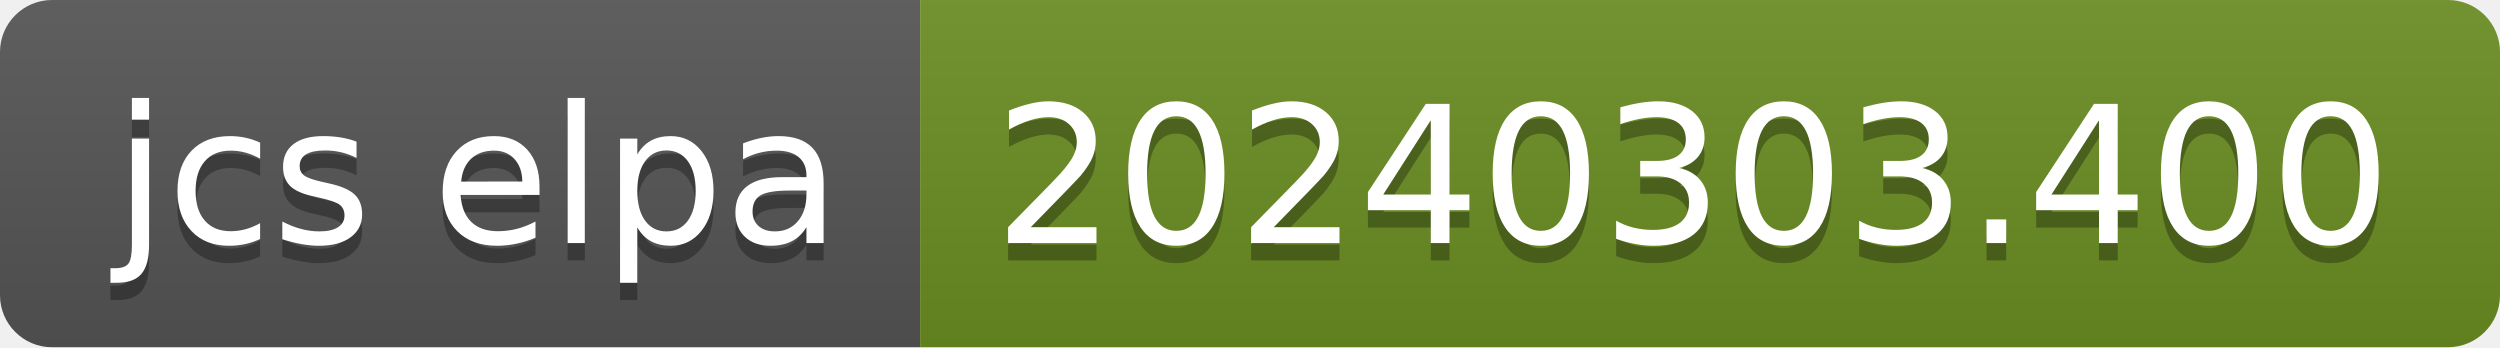
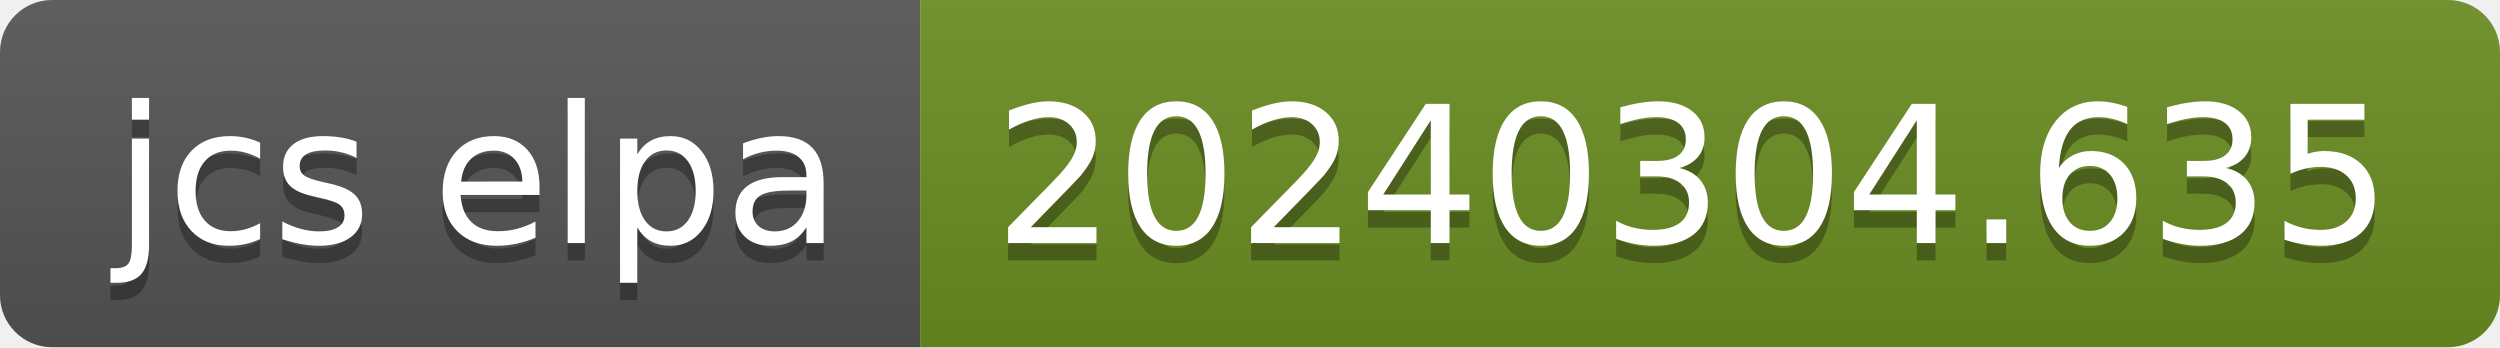
- <svg xmlns="http://www.w3.org/2000/svg" width="144" height="20" role="img" aria-label="jcs elpa: 20240303.400">
+ <svg xmlns="http://www.w3.org/2000/svg" width="144" height="20" role="img" aria-label="jcs elpa: 20240304.635">
  <linearGradient id="s" x2="0" y2="100%">
    <stop offset="0" stop-color="#bbb" stop-opacity=".1" />
    <stop offset="1" stop-opacity=".1" />
  </linearGradient>
  <clipPath id="r">
    <rect width="144" height="20" rx="3" fill="#fff" />
  </clipPath>
  <g clip-path="url(#r)">
    <rect width="53" height="20" fill="#555" />
    <rect x="53" width="91" height="20" fill="#6b8e23" />
    <rect width="144" height="20" fill="url(#s)" />
  </g>
  <g fill="#fff" text-anchor="middle" font-family="Verdana,Geneva,DejaVu Sans,sans-serif" text-rendering="geometricPrecision" font-size="110">
    <text aria-hidden="true" x="275" y="150" fill="#010101" fill-opacity=".3" transform="scale(.1)" textLength="430">jcs elpa</text>
    <text x="275" y="140" transform="scale(.1)" fill="#fff" textLength="430">jcs elpa</text>
-     <text aria-hidden="true" x="975" y="150" fill="#010101" fill-opacity=".3" transform="scale(.1)" textLength="810">20240303.400</text>
-     <text x="975" y="140" transform="scale(.1)" fill="#fff" textLength="810">20240303.400</text>
+     <text aria-hidden="true" x="975" y="150" fill="#010101" fill-opacity=".3" transform="scale(.1)" textLength="810">20240304.635</text>
+     <text x="975" y="140" transform="scale(.1)" fill="#fff" textLength="810">20240304.635</text>
  </g>
</svg>
